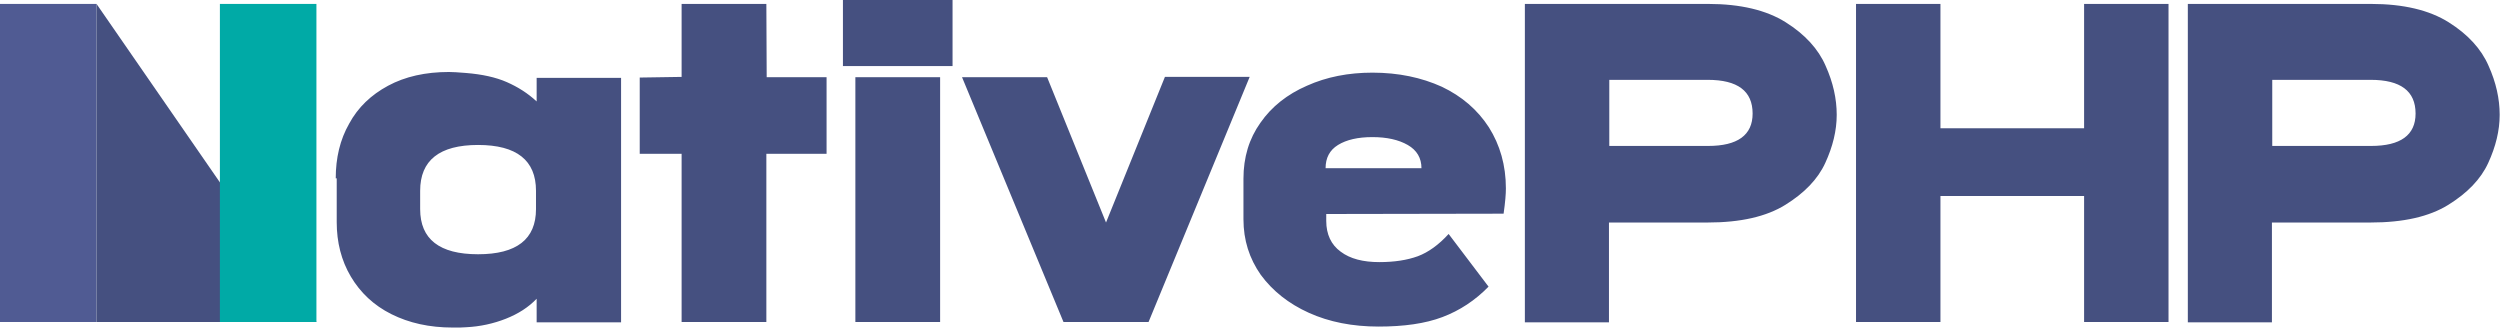
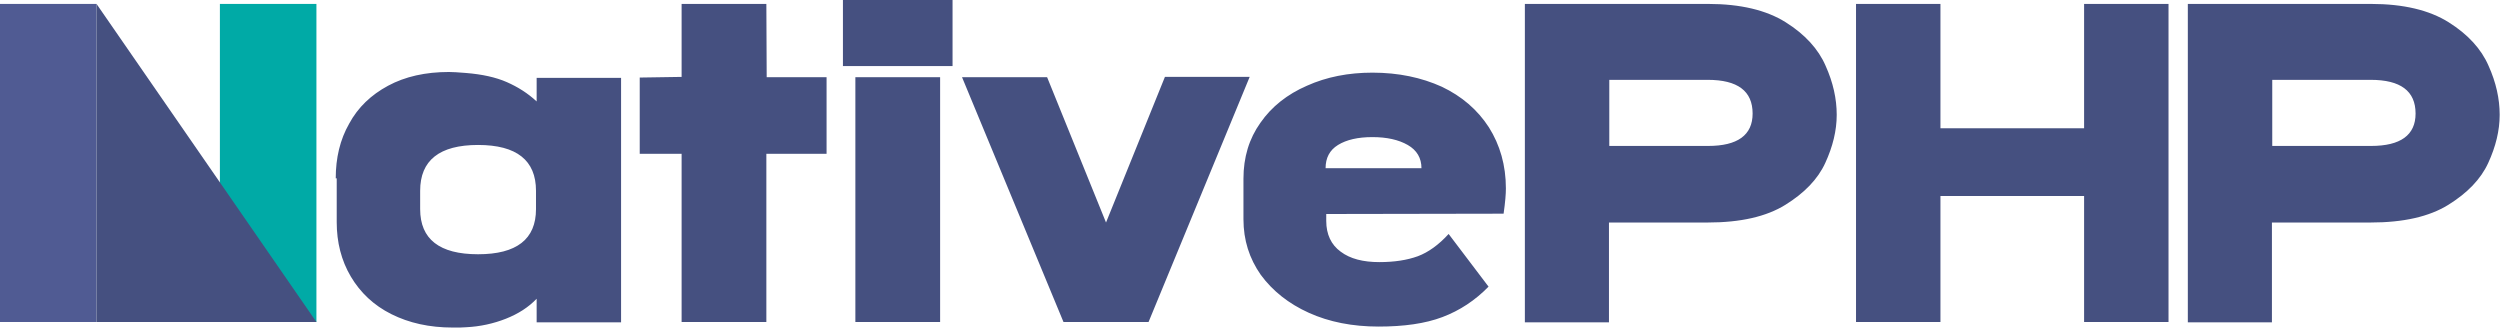
<svg xmlns="http://www.w3.org/2000/svg" viewBox="0 0 764 100">
  <path fill="#505b93" d="M29.5,98.4H0V1.2h29.5V98.4z" />
+   <path fill="#00aaa6" d="M96.7,98.4H67.2V1.2h29.5V98.4z" />
  <path fill="#455080" d="M96.7,98.4H29.5V1.2L96.7,98.4z" />
-   <path fill="#00aaa6" d="M96.7,98.4H67.2V1.2h29.5V98.4z" />
  <path fill="#455080" d="M102.6,54.5c0-6.2,1.3-11.8,4.1-16.7c2.7-5,6.7-8.8,11.9-11.6c5.2-2.8,11.4-4.2,18.6-4.2c1.1,0,2.8,0.1,5.2,0.3 c4.9,0.4,9.1,1.3,12.5,2.8c3.4,1.5,6.4,3.4,9.1,5.9v-7.2h25.8v74.7h-25.8v-7.2c-2.5,2.6-5.6,4.6-9.4,6.1c-3.8,1.5-7.9,2.4-12.1,2.6 c-0.9,0.1-2.3,0.1-4.1,0.1c-7.2,0-13.4-1.4-18.8-4.1c-5.4-2.7-9.5-6.6-12.4-11.5c-2.9-4.9-4.3-10.5-4.3-16.6V54.5z M128.4,63.9 c0,9.2,5.9,13.8,17.7,13.8c11.8,0,17.7-4.6,17.7-13.8v-5.6c0-9.3-5.9-14-17.7-14c-11.8,0-17.7,4.7-17.7,14V63.9z M208.3,98.4V47h-12.8V23.7l12.8-0.2V1.2h25.9l0.1,22.4h18.3V47h-18.4v51.4 M287.3,98.4h-25.9V23.6h25.9V98.4z M351,98.4H325l-31-74.8H320L338,68l18-44.5h25.9L351,98.4z M454.9,87.6c-4.1,4.2-8.8,7.3-14.1,9.3c-5.3,2-11.8,2.9-19.5,2.9c-8,0-15.1-1.4-21.3-4.2 c-6.2-2.8-11.1-6.7-14.7-11.6c-3.5-5-5.3-10.6-5.3-17V54.6c0-6.5,1.7-12.2,5.2-17.1c3.4-4.9,8.2-8.7,14.2-11.3c6-2.7,12.7-4,20-4 c8,0,15,1.5,21.2,4.3c6.1,2.9,10.9,7,14.4,12.4c3.4,5.4,5.2,11.6,5.2,18.7c0,1.7-0.2,4.2-0.7,7.7l-54.2,0.1v2.1 c0,4.1,1.5,7.3,4.4,9.4c2.9,2.2,6.9,3.2,11.8,3.2c4.6,0,8.5-0.6,11.8-1.8c3.2-1.2,6.4-3.5,9.4-6.8L454.9,87.6z M434.4,51.4 c0-3.1-1.4-5.5-4.2-7.1c-2.8-1.6-6.4-2.4-10.8-2.4s-7.9,0.8-10.5,2.4c-2.6,1.6-3.8,4-3.8,7.1H434.4z M466,98.4V1.2h56c9.9,0,17.8,1.9,23.7,5.6c5.9,3.7,10,8.2,12.2,13.3c2.3,5.1,3.4,10.1,3.4,15 c0,4.8-1.2,9.7-3.5,14.7c-2.3,5-6.4,9.2-12.2,12.8c-5.8,3.6-13.7,5.4-23.7,5.4h-30.2v30.5H466z M522,44.6c9,0,13.6-3.3,13.6-9.9 c0-6.9-4.6-10.3-13.7-10.3h-30.1v20.2H522z M593,98.4h-25.8V1.2H593v38h43.9v-38h25.8v97.2h-25.8V59.9H593V98.4z M668.6,98.4V1.2h56c9.9,0,17.8,1.9,23.7,5.6c5.9,3.7,10,8.2,12.2,13.3c2.3,5.1,3.4,10.1,3.4,15 c0,4.8-1.2,9.7-3.5,14.7c-2.3,5-6.4,9.2-12.2,12.8c-5.8,3.6-13.7,5.4-23.7,5.4h-30.2v30.5H668.6z M724.6,44.6c9,0,13.6-3.3,13.6-9.9 c0-6.9-4.6-10.3-13.7-10.3h-30.1v20.2H724.6z M291.1,20.2h-33.5V0h33.5V20.2z" />
</svg>
